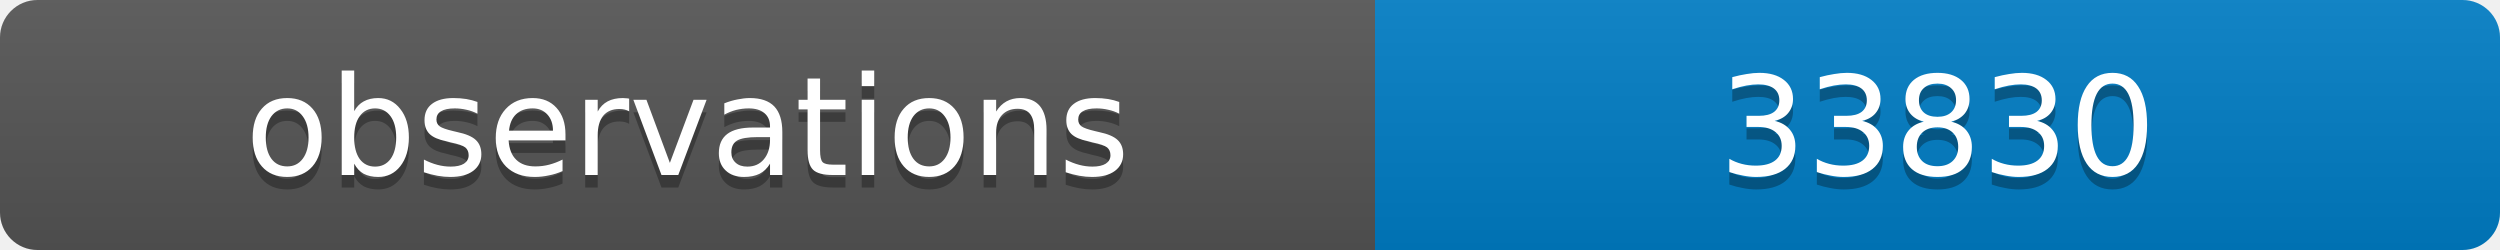
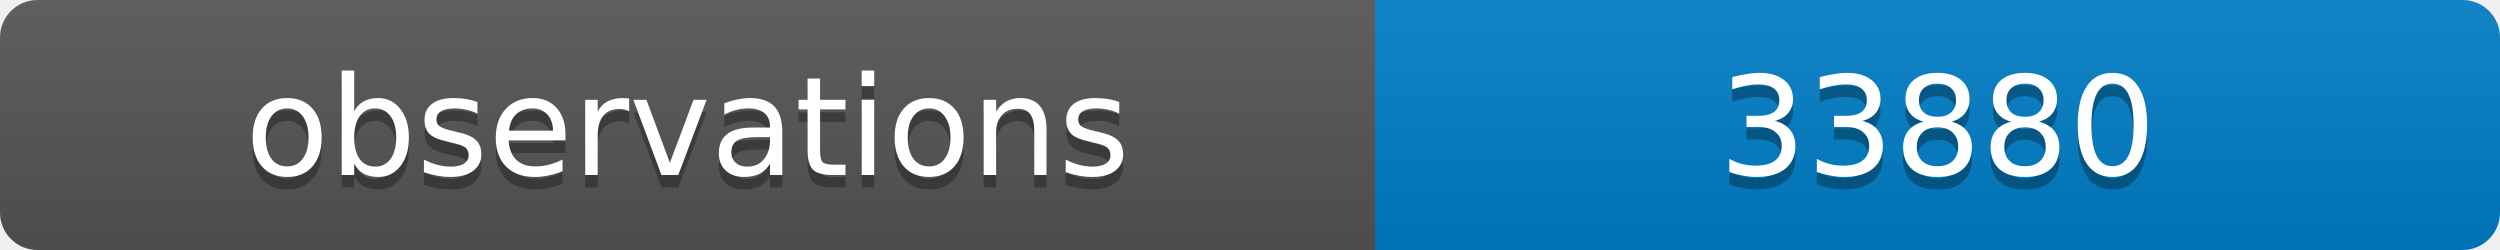
<svg xmlns="http://www.w3.org/2000/svg" width="200" height="20">
  <linearGradient id="b" x2="0" y2="100%">
    <stop offset="0" stop-color="#bbb" stop-opacity=".1" />
    <stop offset="1" stop-opacity=".1" />
  </linearGradient>
  <clipPath id="a">
    <rect width="200" height="20" rx="3" fill="#fff" />
  </clipPath>
  <g clip-path="url(#a)">
    <path fill="#555" d="M0 0h110v20H0z" />
    <path fill="#007ec6" d="M110 0h90v20H110z" />
    <path fill="url(#b)" d="M0 0h200v20H0z" />
  </g>
  <g fill="#fff" text-anchor="middle" font-family="DejaVu Sans,Verdana,Geneva,sans-serif" font-size="11">
    <text x="55" y="15" fill="#010101" fill-opacity=".3">observations</text>
    <text x="55" y="14">observations</text>
-     <text x="155" y="15" fill="#010101" fill-opacity=".3">33830</text>
-     <text x="155" y="14">33830</text>
+     <text x="155" y="15" fill="#010101" fill-opacity=".3">33880</text>
+     <text x="155" y="14">33880</text>
  </g>
</svg>
